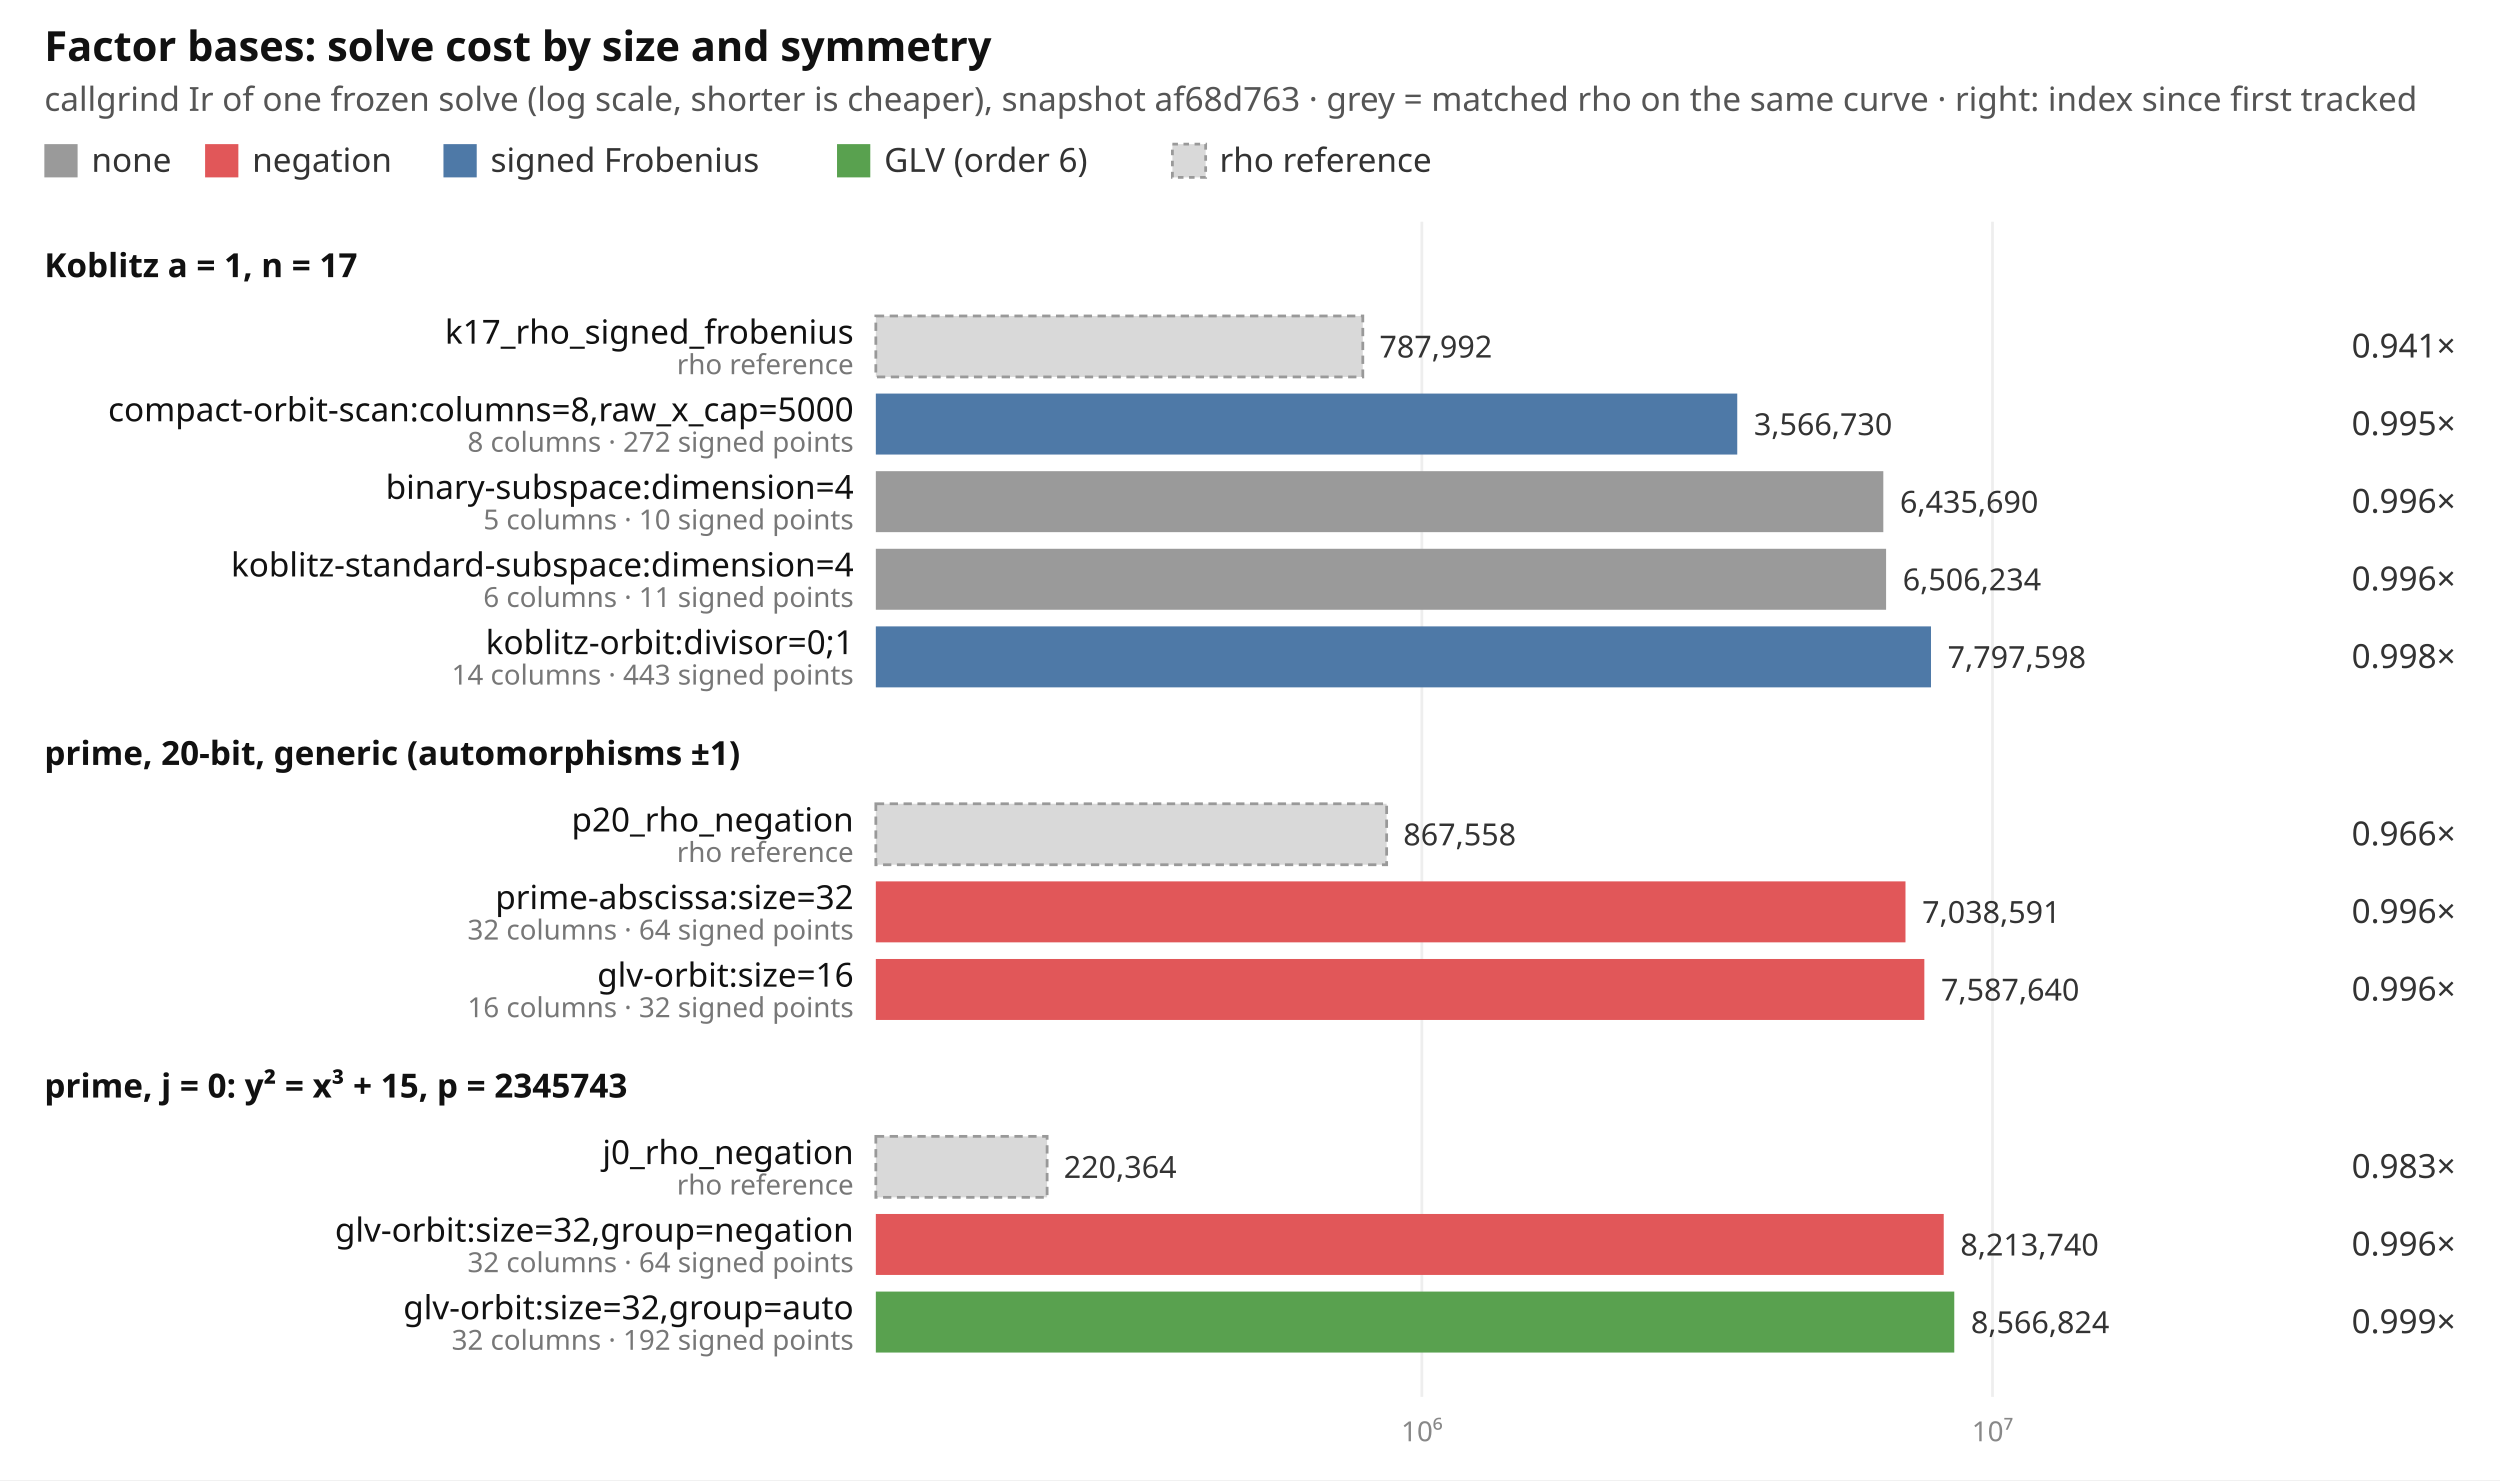
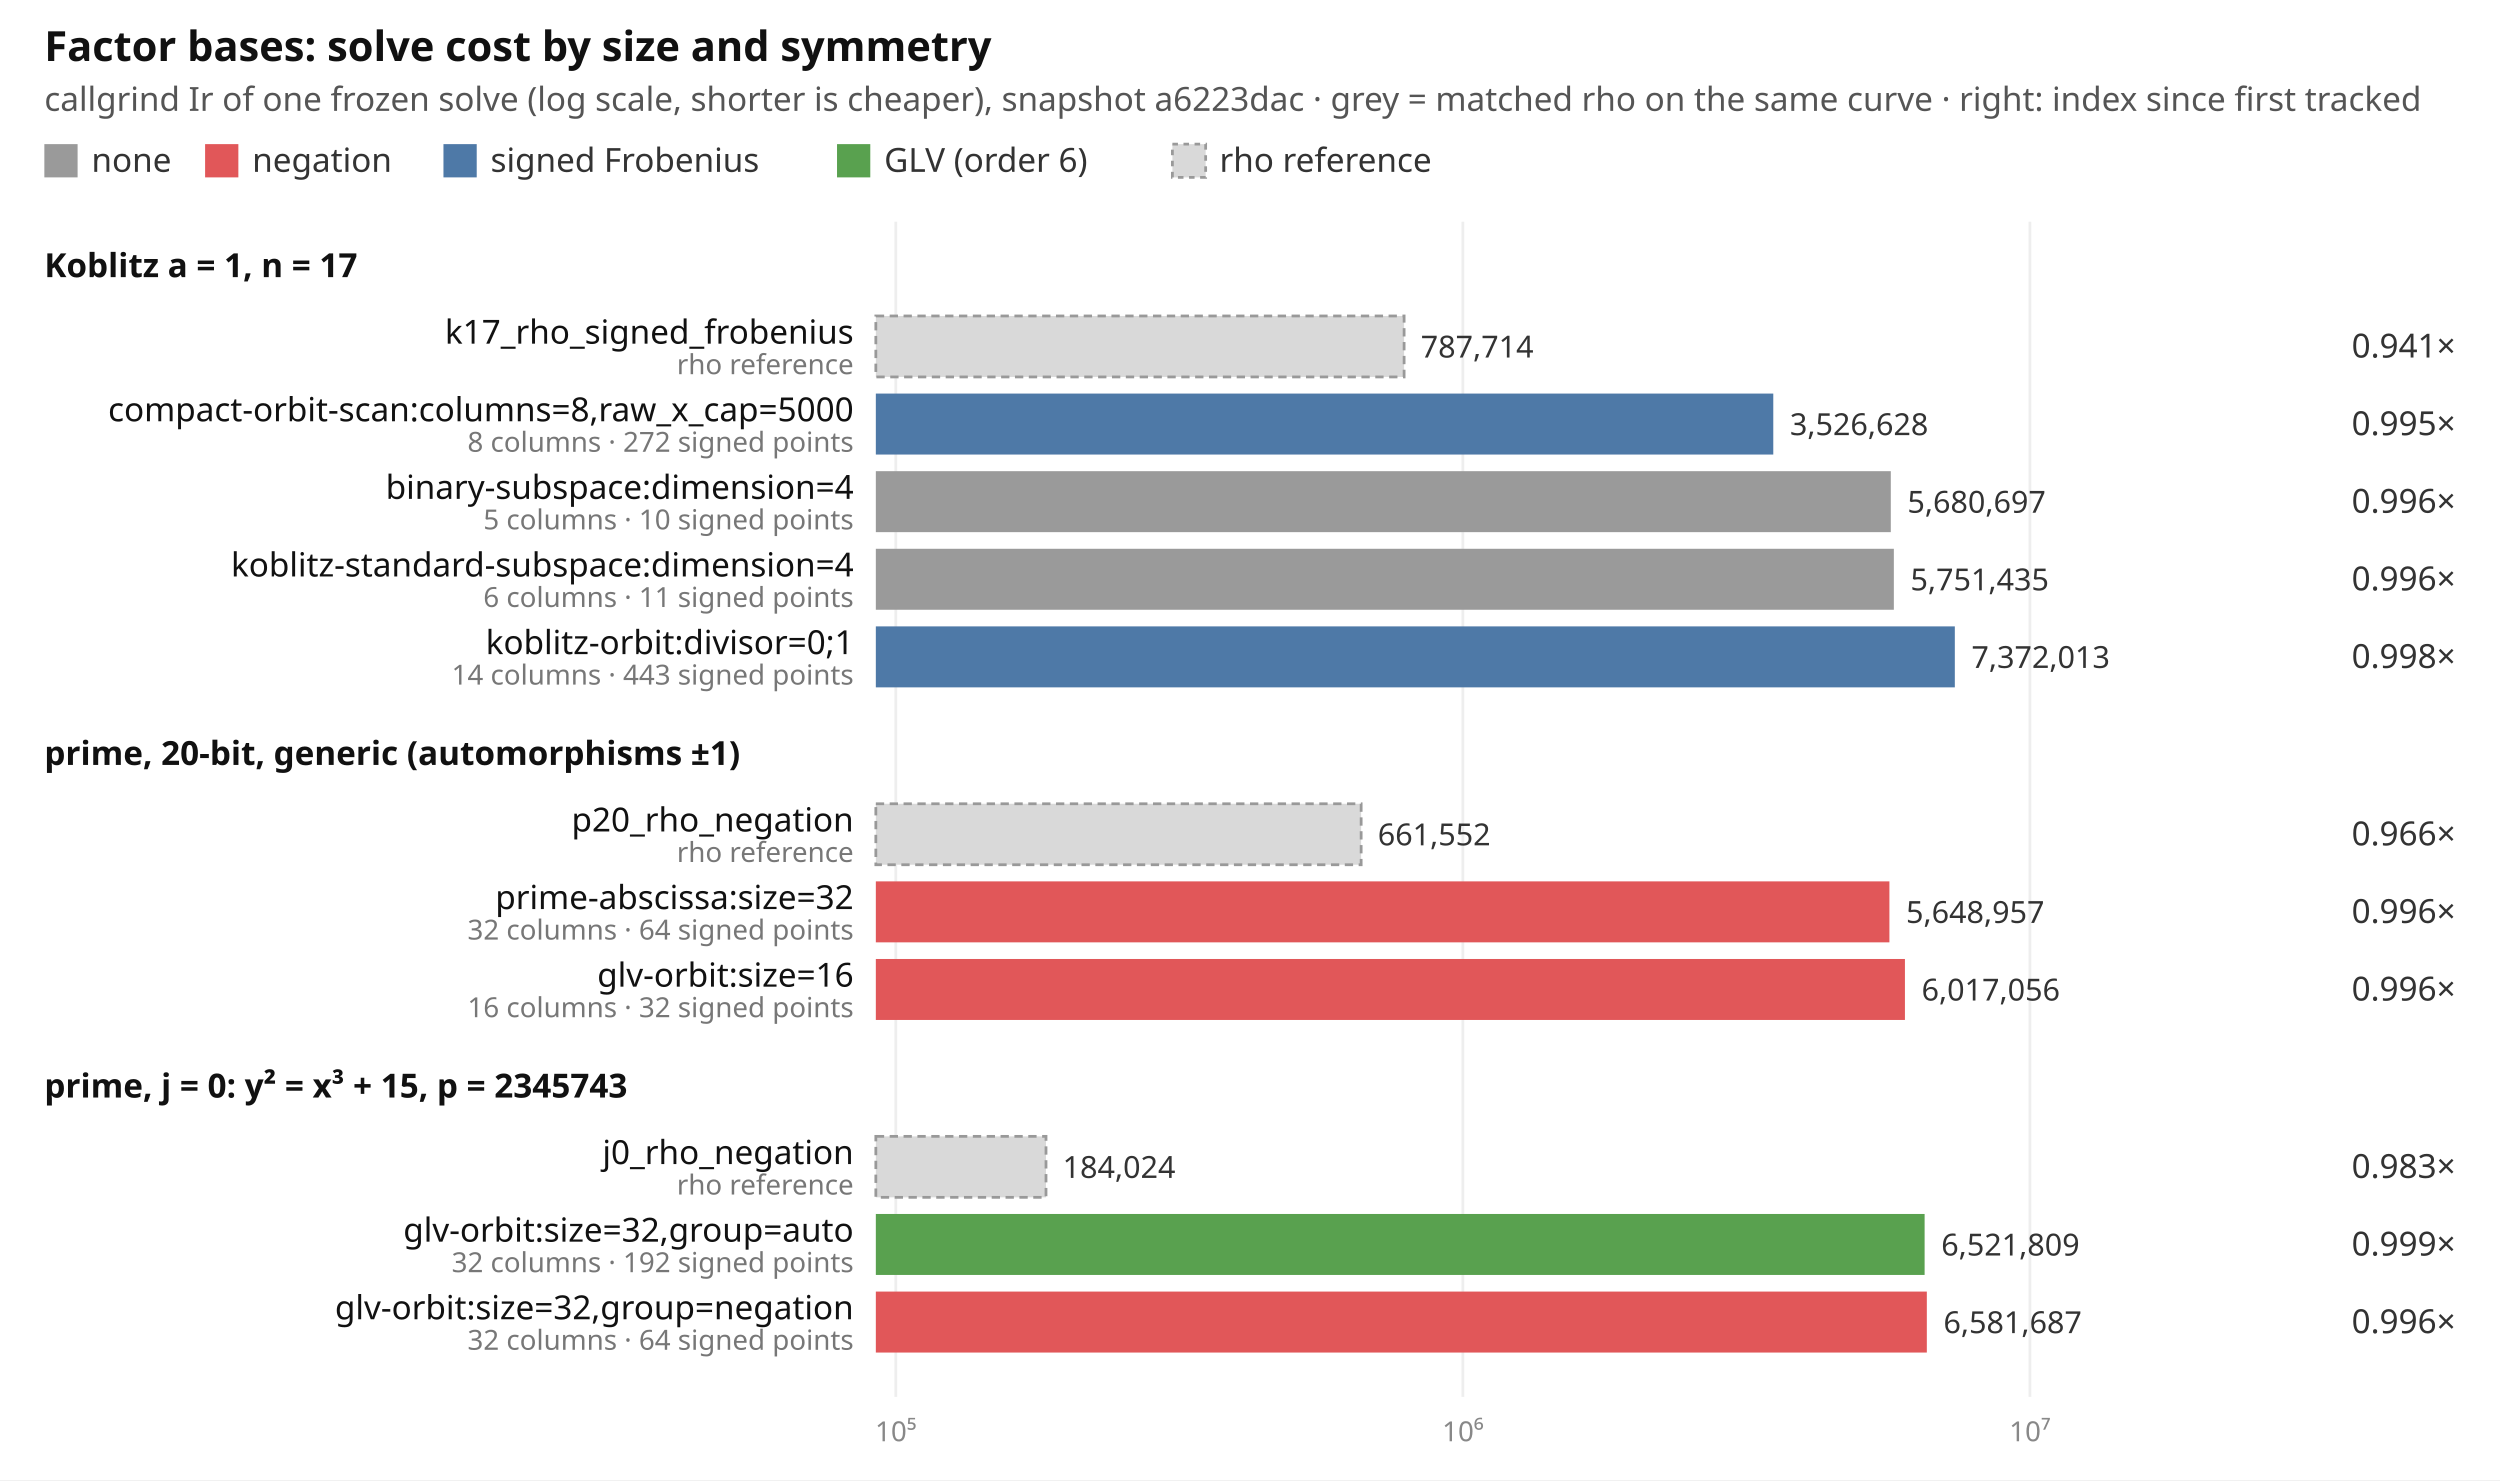
<svg xmlns="http://www.w3.org/2000/svg" width="902" height="534" viewBox="0 0 902 534" font-family="ui-sans-serif, system-ui, sans-serif" font-size="12">
  <rect width="902" height="534" fill="#ffffff" />
  <text x="16" y="22" font-size="15" font-weight="600" fill="#111">Factor bases: solve cost by size and symmetry</text>
-   <text x="16" y="40" fill="#555">callgrind Ir of one frozen solve (log scale, shorter is cheaper), snapshot af68d763 · grey = matched rho on the same curve · right: index since first tracked</text>
+   <text x="16" y="40" fill="#555">callgrind Ir of one frozen solve (log scale, shorter is cheaper), snapshot a6223dac · grey = matched rho on the same curve · right: index since first tracked</text>
  <rect x="16" y="52" width="12" height="12" fill="#9a9a9a" />
  <text x="33" y="62" fill="#333">none</text>
  <rect x="74" y="52" width="12" height="12" fill="#e15759" />
  <text x="91" y="62" fill="#333">negation</text>
  <rect x="160" y="52" width="12" height="12" fill="#4e79a7" />
  <text x="177" y="62" fill="#333">signed Frobenius</text>
  <rect x="302" y="52" width="12" height="12" fill="#59a14f" />
  <text x="319" y="62" fill="#333">GLV (order 6)</text>
  <rect x="423" y="52" width="12" height="12" fill="#d9d9d9" stroke="#999" stroke-dasharray="2 2" />
  <text x="440" y="62" fill="#333">rho reference</text>
-   <line x1="513.0" x2="513.0" y1="80" y2="504" stroke="#eeeeee" />
-   <text x="513.0" y="520" text-anchor="middle" fill="#888" font-size="10">10⁶</text>
-   <line x1="718.9" x2="718.9" y1="80" y2="504" stroke="#eeeeee" />
-   <text x="718.9" y="520" text-anchor="middle" fill="#888" font-size="10">10⁷</text>
+   <line x1="323.2" x2="323.2" y1="80" y2="504" stroke="#eeeeee" />
+   <text x="323.2" y="520" text-anchor="middle" fill="#888" font-size="10">10⁵</text>
+   <line x1="527.8" x2="527.8" y1="80" y2="504" stroke="#eeeeee" />
+   <text x="527.8" y="520" text-anchor="middle" fill="#888" font-size="10">10⁶</text>
+   <line x1="732.4" x2="732.4" y1="80" y2="504" stroke="#eeeeee" />
+   <text x="732.4" y="520" text-anchor="middle" fill="#888" font-size="10">10⁷</text>
  <text x="16" y="100" font-weight="600" fill="#111">Koblitz a = 1, n = 17</text>
-   <rect x="316" y="114" width="175.7" height="22" fill="#d9d9d9" stroke="#999" stroke-dasharray="3 2" />
+   <rect x="316" y="114" width="190.6" height="22" fill="#d9d9d9" stroke="#999" stroke-dasharray="3 2" />
  <text x="308" y="124" text-anchor="end" fill="#111">k17_rho_signed_frobenius</text>
  <text x="308" y="135" text-anchor="end" fill="#777" font-size="10">rho reference</text>
-   <text x="497.7" y="129" fill="#333" font-size="11">787,992</text>
+   <text x="512.6" y="129" fill="#333" font-size="11">787,714</text>
  <text x="886" y="129" text-anchor="end" fill="#333">0.941×</text>
-   <rect x="316" y="142" width="310.8" height="22" fill="#4e79a7" />
+   <rect x="316" y="142" width="323.8" height="22" fill="#4e79a7" />
  <text x="308" y="152" text-anchor="end" fill="#111">compact-orbit-scan:columns=8,raw_x_cap=5000</text>
  <text x="308" y="163" text-anchor="end" fill="#777" font-size="10">8 columns · 272 signed points</text>
-   <text x="632.8" y="157" fill="#333" font-size="11">3,566,730</text>
+   <text x="645.8" y="157" fill="#333" font-size="11">3,526,628</text>
  <text x="886" y="157" text-anchor="end" fill="#333">0.995×</text>
-   <rect x="316" y="170" width="363.5" height="22" fill="#9a9a9a" />
+   <rect x="316" y="170" width="366.2" height="22" fill="#9a9a9a" />
  <text x="308" y="180" text-anchor="end" fill="#111">binary-subspace:dimension=4</text>
  <text x="308" y="191" text-anchor="end" fill="#777" font-size="10">5 columns · 10 signed points</text>
-   <text x="685.5" y="185" fill="#333" font-size="11">6,435,690</text>
+   <text x="688.2" y="185" fill="#333" font-size="11">5,680,697</text>
  <text x="886" y="185" text-anchor="end" fill="#333">0.996×</text>
-   <rect x="316" y="198" width="364.5" height="22" fill="#9a9a9a" />
+   <rect x="316" y="198" width="367.3" height="22" fill="#9a9a9a" />
  <text x="308" y="208" text-anchor="end" fill="#111">koblitz-standard-subspace:dimension=4</text>
  <text x="308" y="219" text-anchor="end" fill="#777" font-size="10">6 columns · 11 signed points</text>
-   <text x="686.5" y="213" fill="#333" font-size="11">6,506,234</text>
+   <text x="689.3" y="213" fill="#333" font-size="11">5,751,435</text>
  <text x="886" y="213" text-anchor="end" fill="#333">0.996×</text>
-   <rect x="316" y="226" width="380.7" height="22" fill="#4e79a7" />
+   <rect x="316" y="226" width="389.3" height="22" fill="#4e79a7" />
  <text x="308" y="236" text-anchor="end" fill="#111">koblitz-orbit:divisor=0;1</text>
  <text x="308" y="247" text-anchor="end" fill="#777" font-size="10">14 columns · 443 signed points</text>
-   <text x="702.7" y="241" fill="#333" font-size="11">7,797,598</text>
+   <text x="711.3" y="241" fill="#333" font-size="11">7,372,013</text>
  <text x="886" y="241" text-anchor="end" fill="#333">0.998×</text>
  <text x="16" y="276" font-weight="600" fill="#111">prime, 20-bit, generic (automorphisms ±1)</text>
-   <rect x="316" y="290" width="184.3" height="22" fill="#d9d9d9" stroke="#999" stroke-dasharray="3 2" />
+   <rect x="316" y="290" width="175.1" height="22" fill="#d9d9d9" stroke="#999" stroke-dasharray="3 2" />
  <text x="308" y="300" text-anchor="end" fill="#111">p20_rho_negation</text>
  <text x="308" y="311" text-anchor="end" fill="#777" font-size="10">rho reference</text>
-   <text x="506.3" y="305" fill="#333" font-size="11">867,558</text>
+   <text x="497.1" y="305" fill="#333" font-size="11">661,552</text>
  <text x="886" y="305" text-anchor="end" fill="#333">0.966×</text>
-   <rect x="316" y="318" width="371.5" height="22" fill="#e15759" />
+   <rect x="316" y="318" width="365.7" height="22" fill="#e15759" />
  <text x="308" y="328" text-anchor="end" fill="#111">prime-abscissa:size=32</text>
  <text x="308" y="339" text-anchor="end" fill="#777" font-size="10">32 columns · 64 signed points</text>
-   <text x="693.5" y="333" fill="#333" font-size="11">7,038,591</text>
+   <text x="687.7" y="333" fill="#333" font-size="11">5,648,957</text>
  <text x="886" y="333" text-anchor="end" fill="#333">0.996×</text>
-   <rect x="316" y="346" width="378.3" height="22" fill="#e15759" />
+   <rect x="316" y="346" width="371.3" height="22" fill="#e15759" />
  <text x="308" y="356" text-anchor="end" fill="#111">glv-orbit:size=16</text>
  <text x="308" y="367" text-anchor="end" fill="#777" font-size="10">16 columns · 32 signed points</text>
-   <text x="700.3" y="361" fill="#333" font-size="11">7,587,640</text>
+   <text x="693.3" y="361" fill="#333" font-size="11">6,017,056</text>
  <text x="886" y="361" text-anchor="end" fill="#333">0.996×</text>
  <text x="16" y="396" font-weight="600" fill="#111">prime, j = 0: y² = x³ + 15, p = 2345743</text>
-   <rect x="316" y="410" width="61.8" height="22" fill="#d9d9d9" stroke="#999" stroke-dasharray="3 2" />
+   <rect x="316" y="410" width="61.4" height="22" fill="#d9d9d9" stroke="#999" stroke-dasharray="3 2" />
  <text x="308" y="420" text-anchor="end" fill="#111">j0_rho_negation</text>
  <text x="308" y="431" text-anchor="end" fill="#777" font-size="10">rho reference</text>
-   <text x="383.8" y="425" fill="#333" font-size="11">220,364</text>
+   <text x="383.4" y="425" fill="#333" font-size="11">184,024</text>
  <text x="886" y="425" text-anchor="end" fill="#333">0.983×</text>
-   <rect x="316" y="438" width="385.3" height="22" fill="#e15759" />
-   <text x="308" y="448" text-anchor="end" fill="#111">glv-orbit:size=32,group=negation</text>
-   <text x="308" y="459" text-anchor="end" fill="#777" font-size="10">32 columns · 64 signed points</text>
-   <text x="707.3" y="453" fill="#333" font-size="11">8,213,740</text>
-   <text x="886" y="453" text-anchor="end" fill="#333">0.996×</text>
-   <rect x="316" y="466" width="389.1" height="22" fill="#59a14f" />
-   <text x="308" y="476" text-anchor="end" fill="#111">glv-orbit:size=32,group=auto</text>
-   <text x="308" y="487" text-anchor="end" fill="#777" font-size="10">32 columns · 192 signed points</text>
-   <text x="711.1" y="481" fill="#333" font-size="11">8,566,824</text>
-   <text x="886" y="481" text-anchor="end" fill="#333">0.999×</text>
+   <rect x="316" y="438" width="378.4" height="22" fill="#59a14f" />
+   <text x="308" y="448" text-anchor="end" fill="#111">glv-orbit:size=32,group=auto</text>
+   <text x="308" y="459" text-anchor="end" fill="#777" font-size="10">32 columns · 192 signed points</text>
+   <text x="700.4" y="453" fill="#333" font-size="11">6,521,809</text>
+   <text x="886" y="453" text-anchor="end" fill="#333">0.999×</text>
+   <rect x="316" y="466" width="379.2" height="22" fill="#e15759" />
+   <text x="308" y="476" text-anchor="end" fill="#111">glv-orbit:size=32,group=negation</text>
+   <text x="308" y="487" text-anchor="end" fill="#777" font-size="10">32 columns · 64 signed points</text>
+   <text x="701.2" y="481" fill="#333" font-size="11">6,581,687</text>
+   <text x="886" y="481" text-anchor="end" fill="#333">0.996×</text>
</svg>
